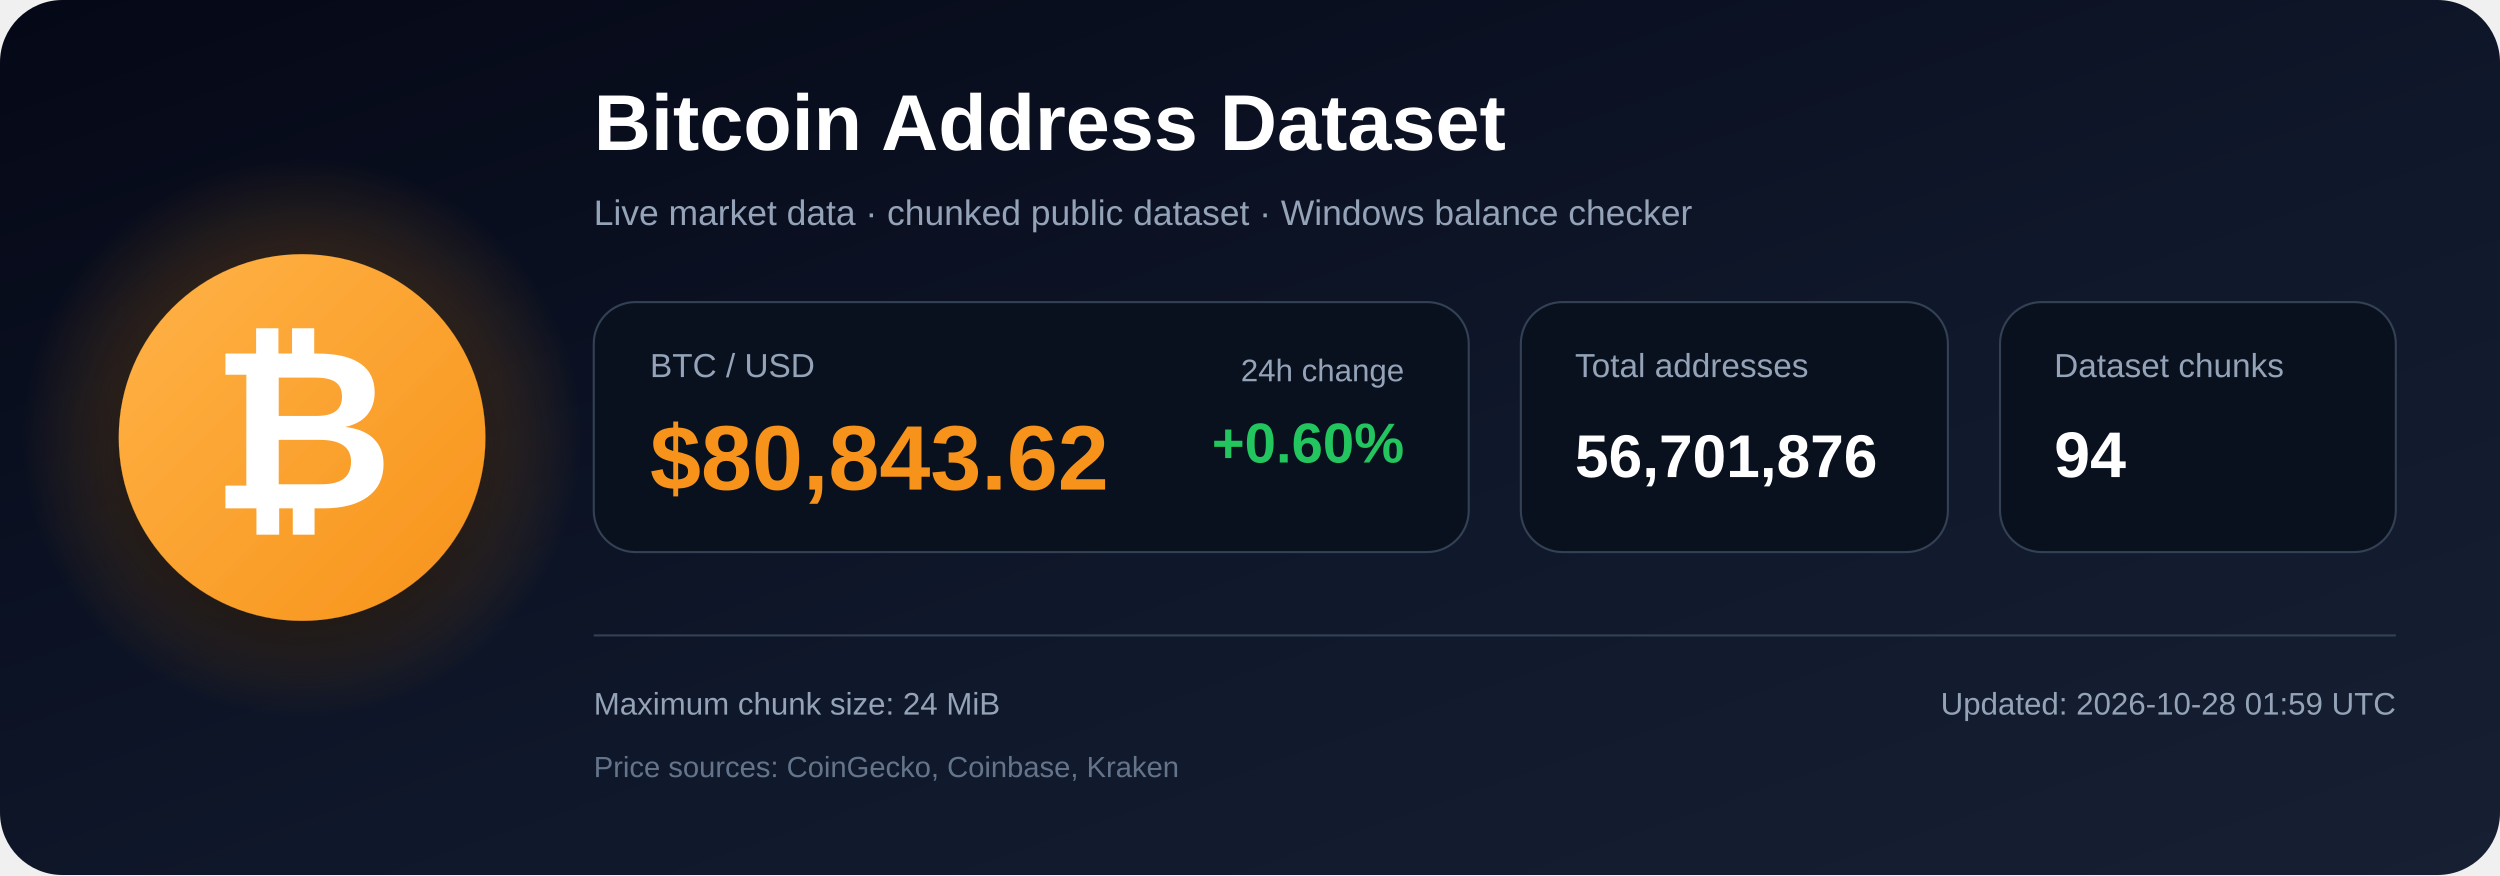
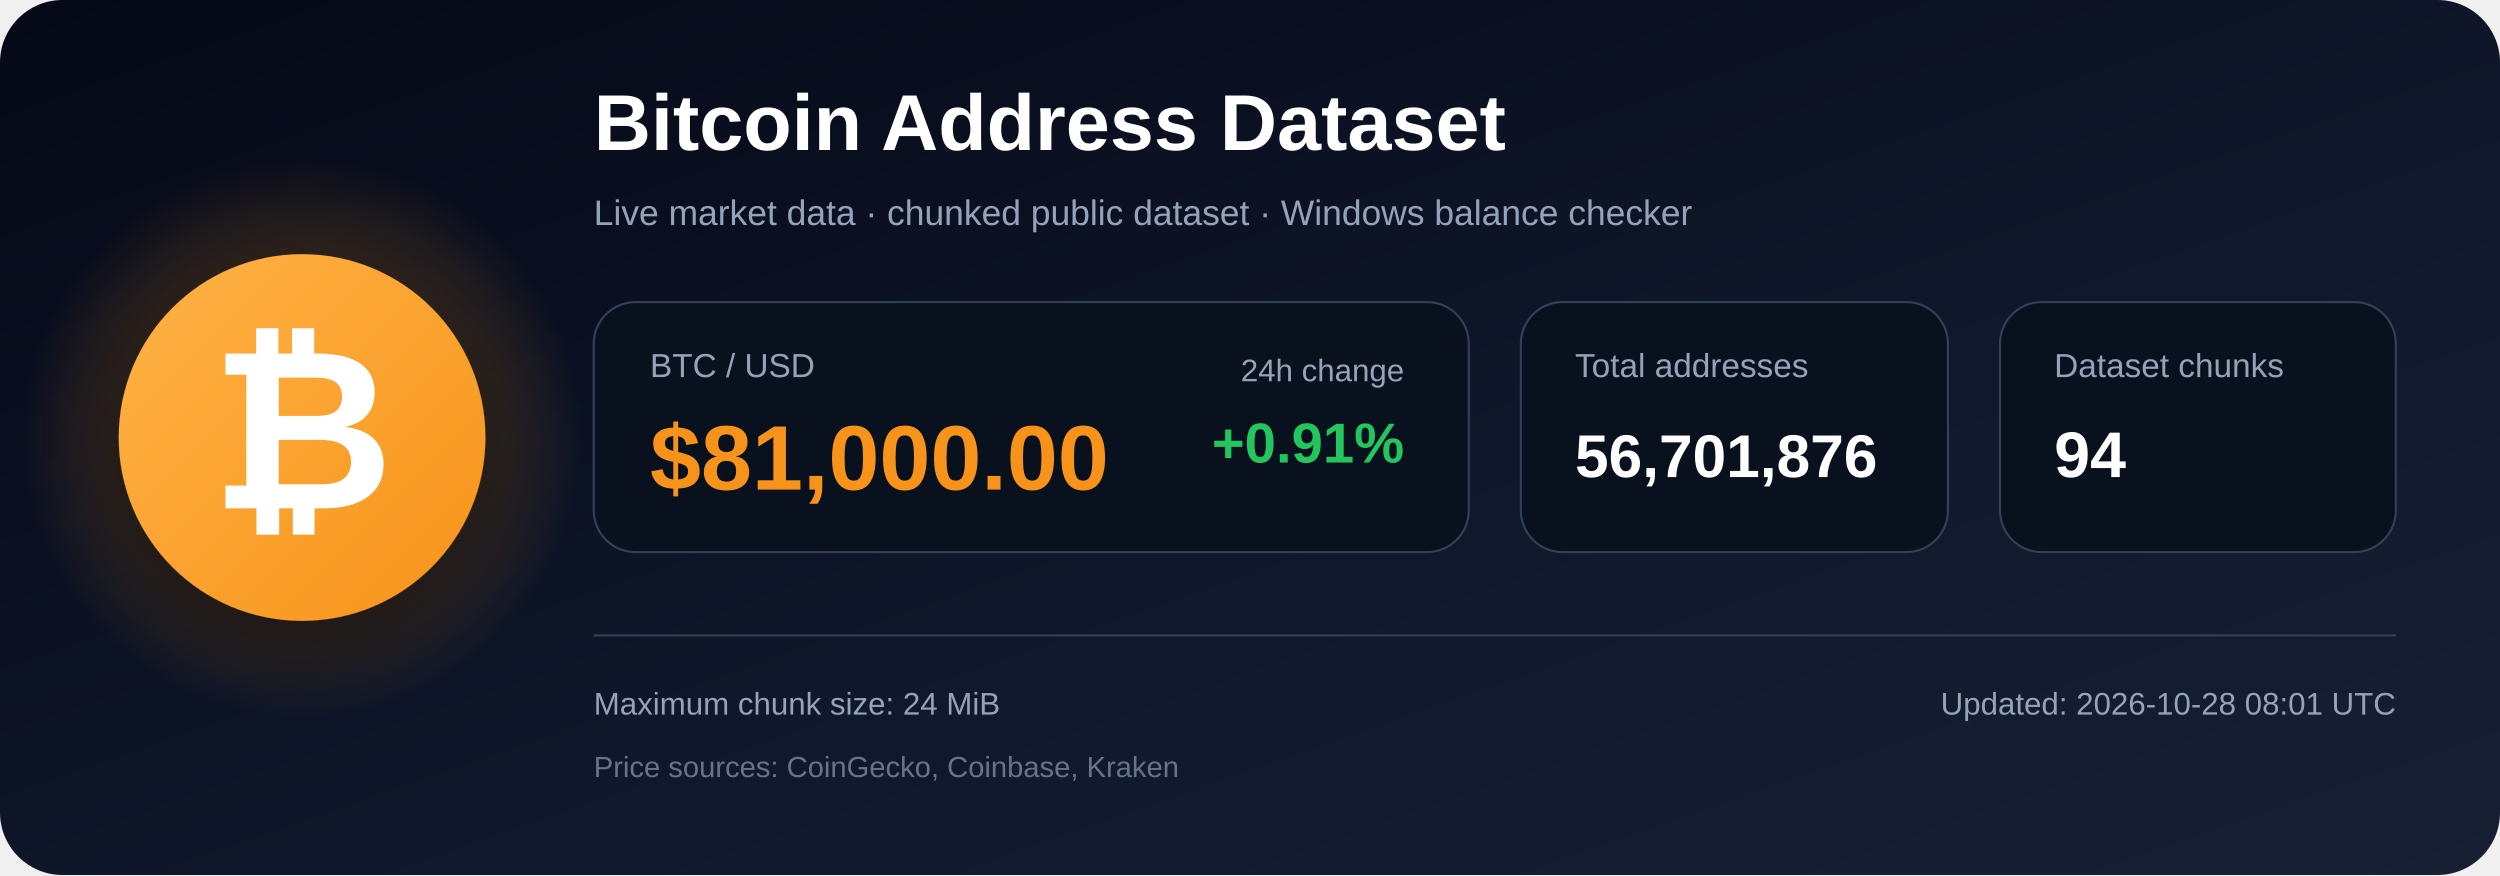
<svg xmlns="http://www.w3.org/2000/svg" width="1200" height="420" viewBox="0 0 1200 420" role="img" aria-labelledby="title description">
  <defs>
    <linearGradient id="bg" x1="0" y1="0" x2="1" y2="1">
      <stop offset="0%" stop-color="#050816" />
      <stop offset="55%" stop-color="#0f172a" />
      <stop offset="100%" stop-color="#172033" />
    </linearGradient>
    <radialGradient id="glow">
      <stop offset="0%" stop-color="#f7931a" stop-opacity=".48" />
      <stop offset="100%" stop-color="#f7931a" stop-opacity="0" />
    </radialGradient>
    <linearGradient id="orange" x1="0" y1="0" x2="1" y2="1">
      <stop offset="0%" stop-color="#ffb347" />
      <stop offset="100%" stop-color="#f7931a" />
    </linearGradient>
    <filter id="shadow" x="-40%" y="-40%" width="180%" height="180%">
      <feDropShadow dx="0" dy="12" stdDeviation="18" flood-color="#000000" flood-opacity=".50" />
    </filter>
  </defs>
  <rect width="1200" height="420" rx="30" fill="url(#bg)" />
  <circle cx="145" cy="210" r="135" fill="url(#glow)" />
  <circle cx="145" cy="210" r="88" fill="url(#orange)" filter="url(#shadow)" />
  <text x="145" y="244" text-anchor="middle" font-family="Arial, Helvetica, sans-serif" font-size="108" font-weight="700" fill="#ffffff">₿</text>
  <text x="285" y="72" font-family="Arial, Helvetica, sans-serif" font-size="38" font-weight="700" fill="#ffffff">
    Bitcoin Address Dataset
  </text>
  <text x="285" y="108" font-family="Arial, Helvetica, sans-serif" font-size="17" fill="#94a3b8">
    Live market data · chunked public dataset · Windows balance checker
  </text>
  <rect x="285" y="145" width="420" height="120" rx="20" fill="#09111f" stroke="#334155" />
  <text x="312" y="181" font-family="Arial, Helvetica, sans-serif" font-size="16" fill="#94a3b8">BTC / USD</text>
-   <text x="312" y="235" font-family="Arial, Helvetica, sans-serif" font-size="44" font-weight="700" fill="#f7931a">$80,843.62</text>
+   <text x="312" y="235" font-family="Arial, Helvetica, sans-serif" font-size="44" font-weight="700" fill="#f7931a">$81,000.00</text>
  <text x="674" y="183" text-anchor="end" font-family="Arial, Helvetica, sans-serif" font-size="15" fill="#94a3b8">24h change</text>
-   <text x="674" y="222" text-anchor="end" font-family="Arial, Helvetica, sans-serif" font-size="27" font-weight="700" fill="#22c55e">+0.60%</text>
+   <text x="674" y="222" text-anchor="end" font-family="Arial, Helvetica, sans-serif" font-size="27" font-weight="700" fill="#22c55e">+0.91%</text>
  <rect x="730" y="145" width="205" height="120" rx="20" fill="#09111f" stroke="#334155" />
  <text x="756" y="181" font-family="Arial, Helvetica, sans-serif" font-size="16" fill="#94a3b8">Total addresses</text>
  <text x="756" y="229" font-family="Arial, Helvetica, sans-serif" font-size="29" font-weight="700" fill="#ffffff">56,701,876</text>
  <rect x="960" y="145" width="190" height="120" rx="20" fill="#09111f" stroke="#334155" />
  <text x="986" y="181" font-family="Arial, Helvetica, sans-serif" font-size="16" fill="#94a3b8">Dataset chunks</text>
  <text x="986" y="229" font-family="Arial, Helvetica, sans-serif" font-size="31" font-weight="700" fill="#ffffff">94</text>
  <line x1="285" y1="305" x2="1150" y2="305" stroke="#334155" stroke-width="1" />
  <text x="285" y="343" font-family="Arial, Helvetica, sans-serif" font-size="15" fill="#94a3b8">
    Maximum chunk size: 24 MiB
  </text>
  <text x="285" y="373" font-family="Arial, Helvetica, sans-serif" font-size="14" fill="#64748b">
    Price sources: CoinGecko, Coinbase, Kraken
  </text>
  <text x="1150" y="343" text-anchor="end" font-family="Arial, Helvetica, sans-serif" font-size="15" fill="#94a3b8">
-     Updated: 2026-10-28 01:59 UTC
+     Updated: 2026-10-28 08:01 UTC
  </text>
</svg>
